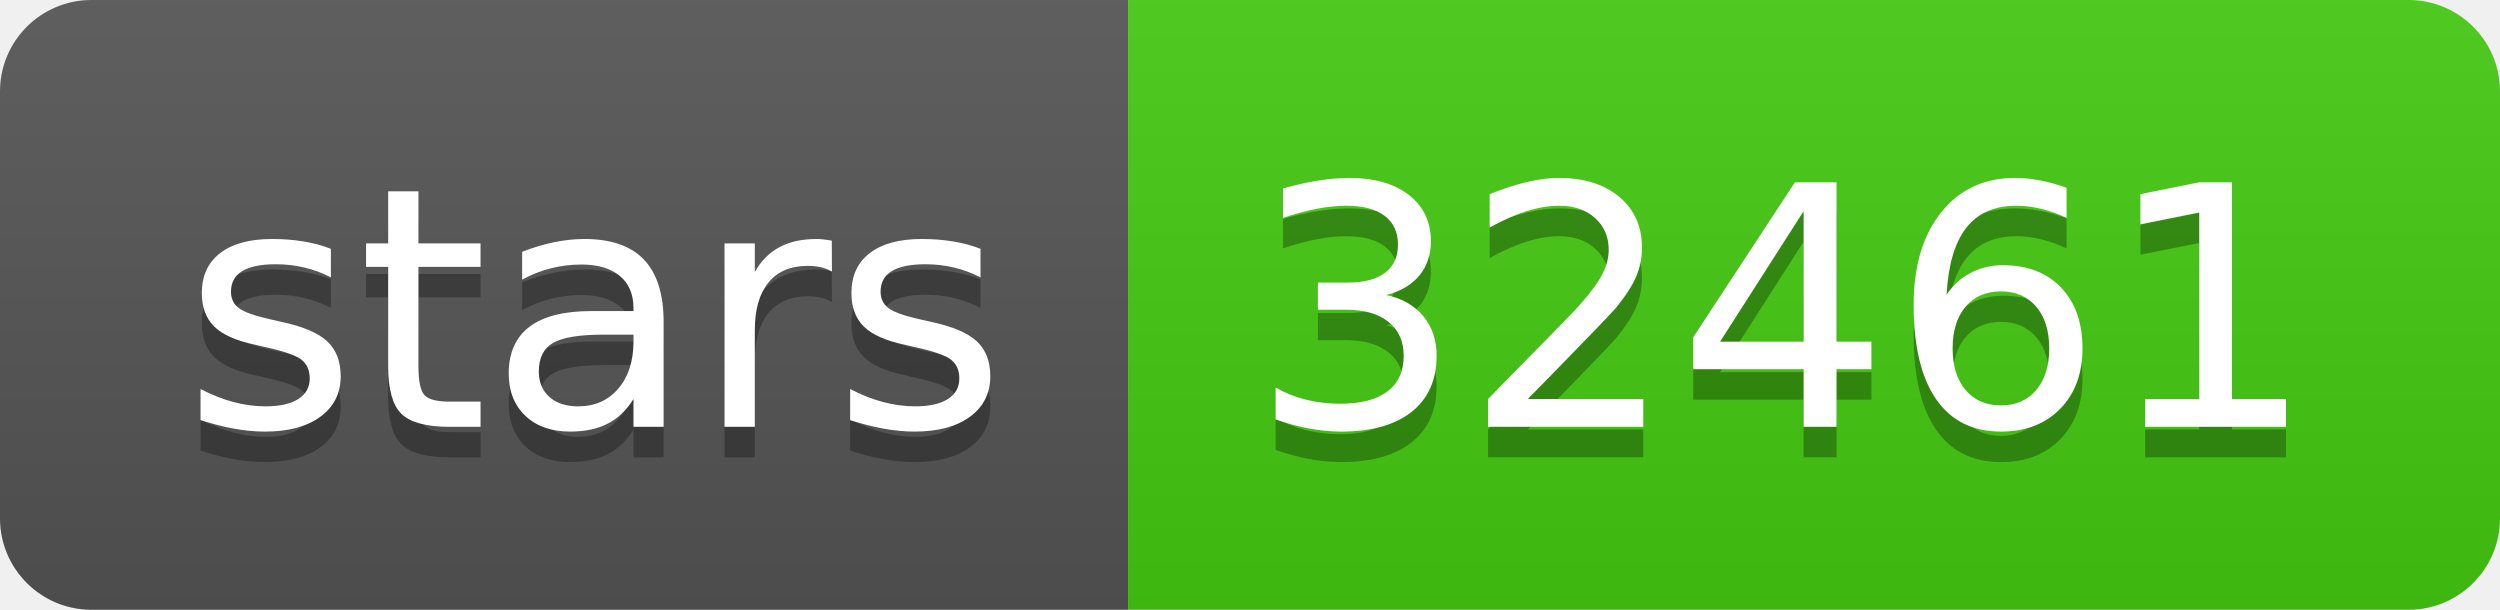
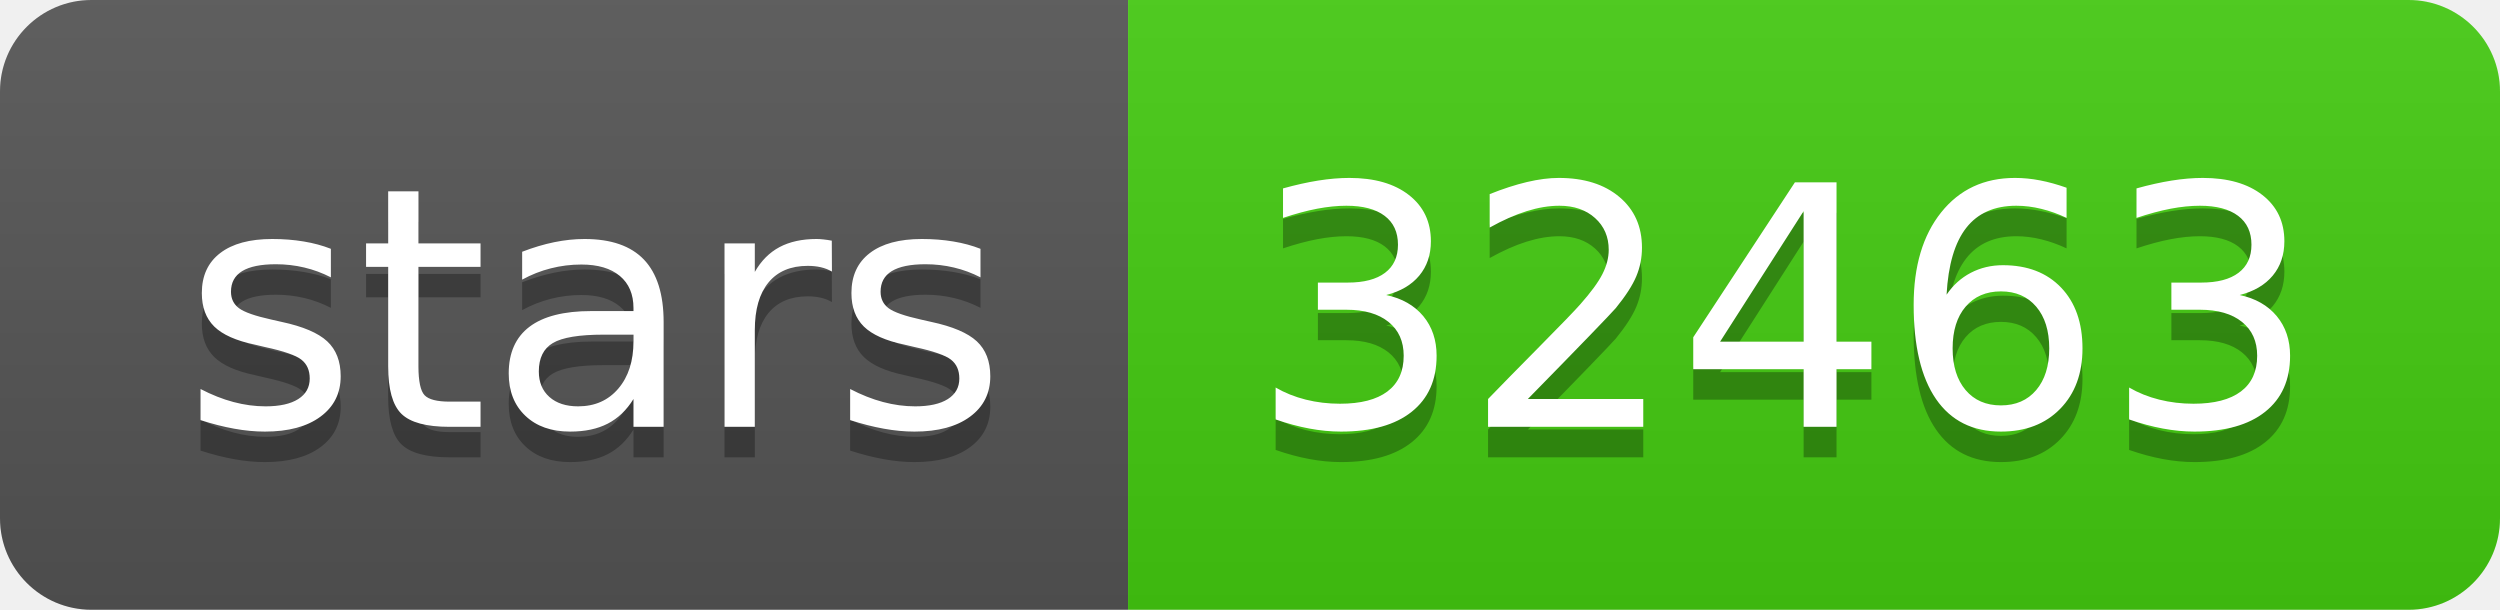
- <svg xmlns="http://www.w3.org/2000/svg" width="82" height="20" role="img" aria-label="stars: 32461">
+ <svg xmlns="http://www.w3.org/2000/svg" width="82" height="20" role="img" aria-label="stars: 32463">
  <linearGradient id="s" x2="0" y2="100%">
    <stop offset="0" stop-color="#bbb" stop-opacity=".1" />
    <stop offset="1" stop-opacity=".1" />
  </linearGradient>
  <clipPath id="r">
    <rect width="82" height="20" rx="3" fill="#fff" />
  </clipPath>
  <g clip-path="url(#r)">
    <rect width="37" height="20" fill="#555" />
    <rect x="37" width="45" height="20" fill="#4c1" />
    <rect width="82" height="20" fill="url(#s)" />
  </g>
  <g fill="#fff" text-anchor="middle" font-family="Verdana,Geneva,DejaVu Sans,sans-serif" text-rendering="geometricPrecision" font-size="110">
    <text aria-hidden="true" x="195" y="150" fill="#010101" fill-opacity=".3" transform="scale(.1)" textLength="270">stars</text>
    <text x="195" y="140" transform="scale(.1)" fill="#fff" textLength="270">stars</text>
-     <text aria-hidden="true" x="585" y="150" fill="#010101" fill-opacity=".3" transform="scale(.1)" textLength="350">32461</text>
-     <text x="585" y="140" transform="scale(.1)" fill="#fff" textLength="350">32461</text>
+     <text aria-hidden="true" x="585" y="150" fill="#010101" fill-opacity=".3" transform="scale(.1)" textLength="350">32463</text>
+     <text x="585" y="140" transform="scale(.1)" fill="#fff" textLength="350">32463</text>
  </g>
</svg>
